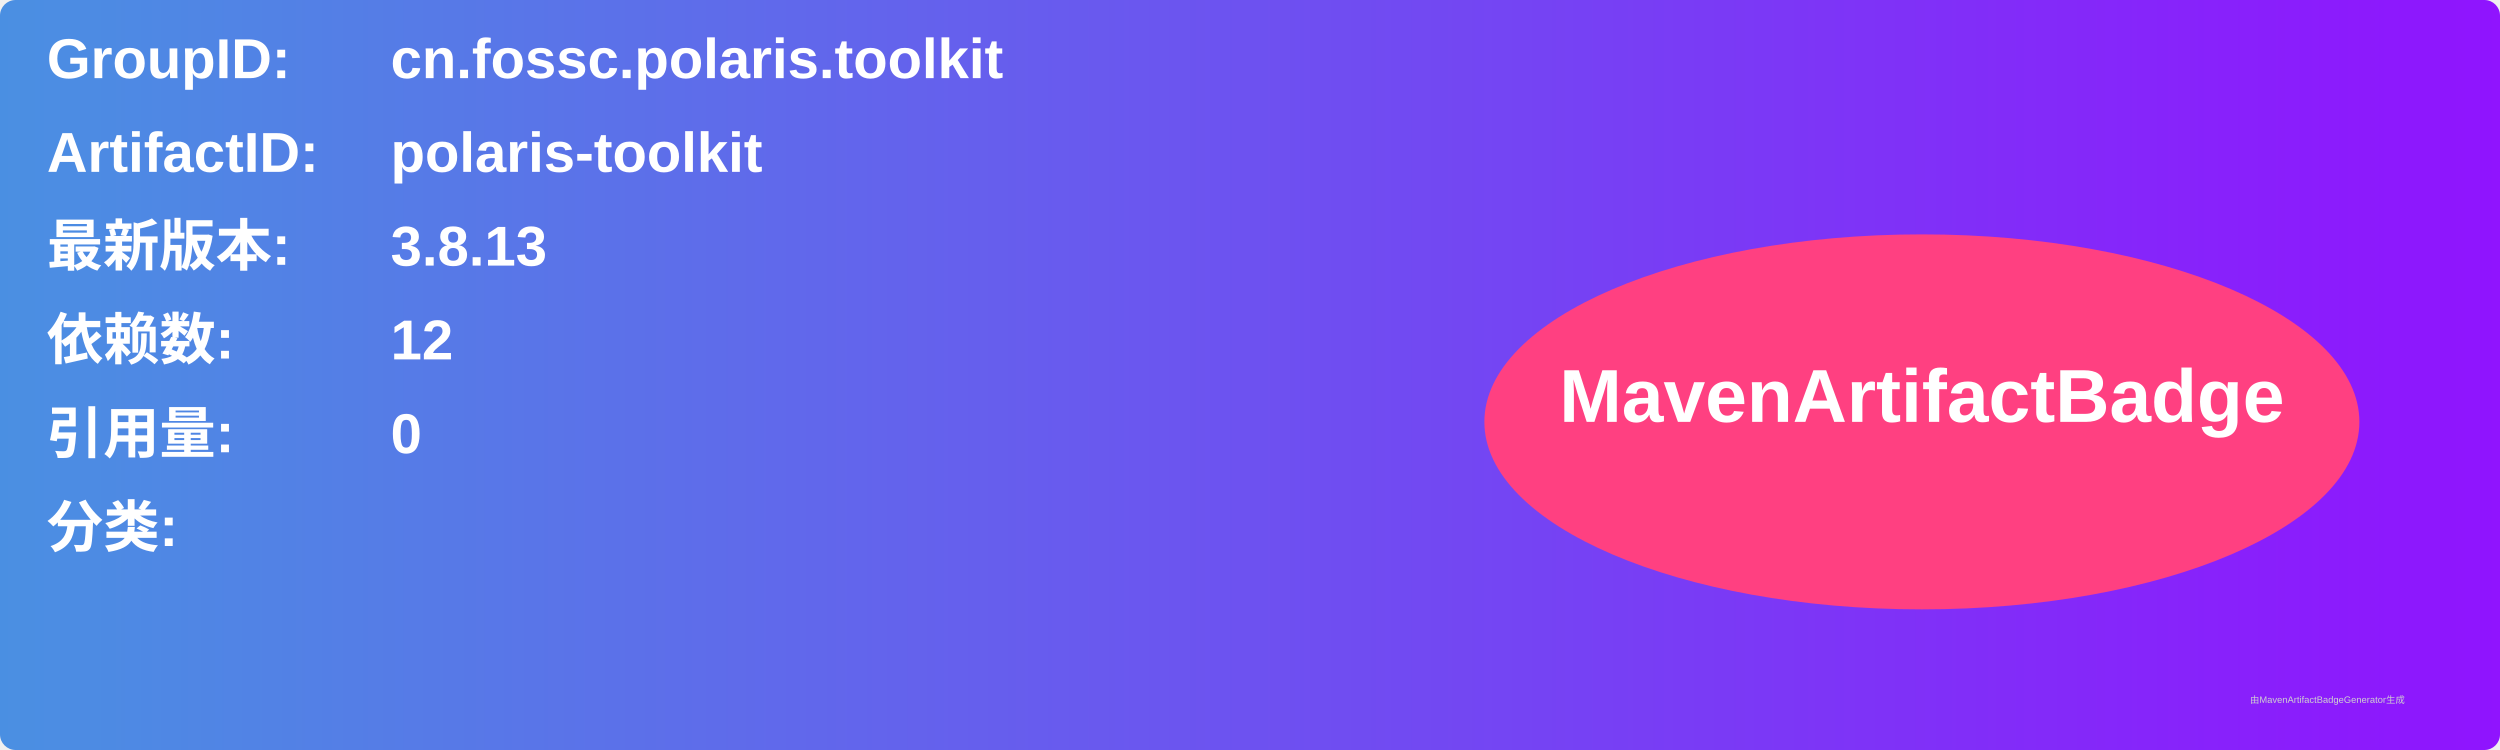
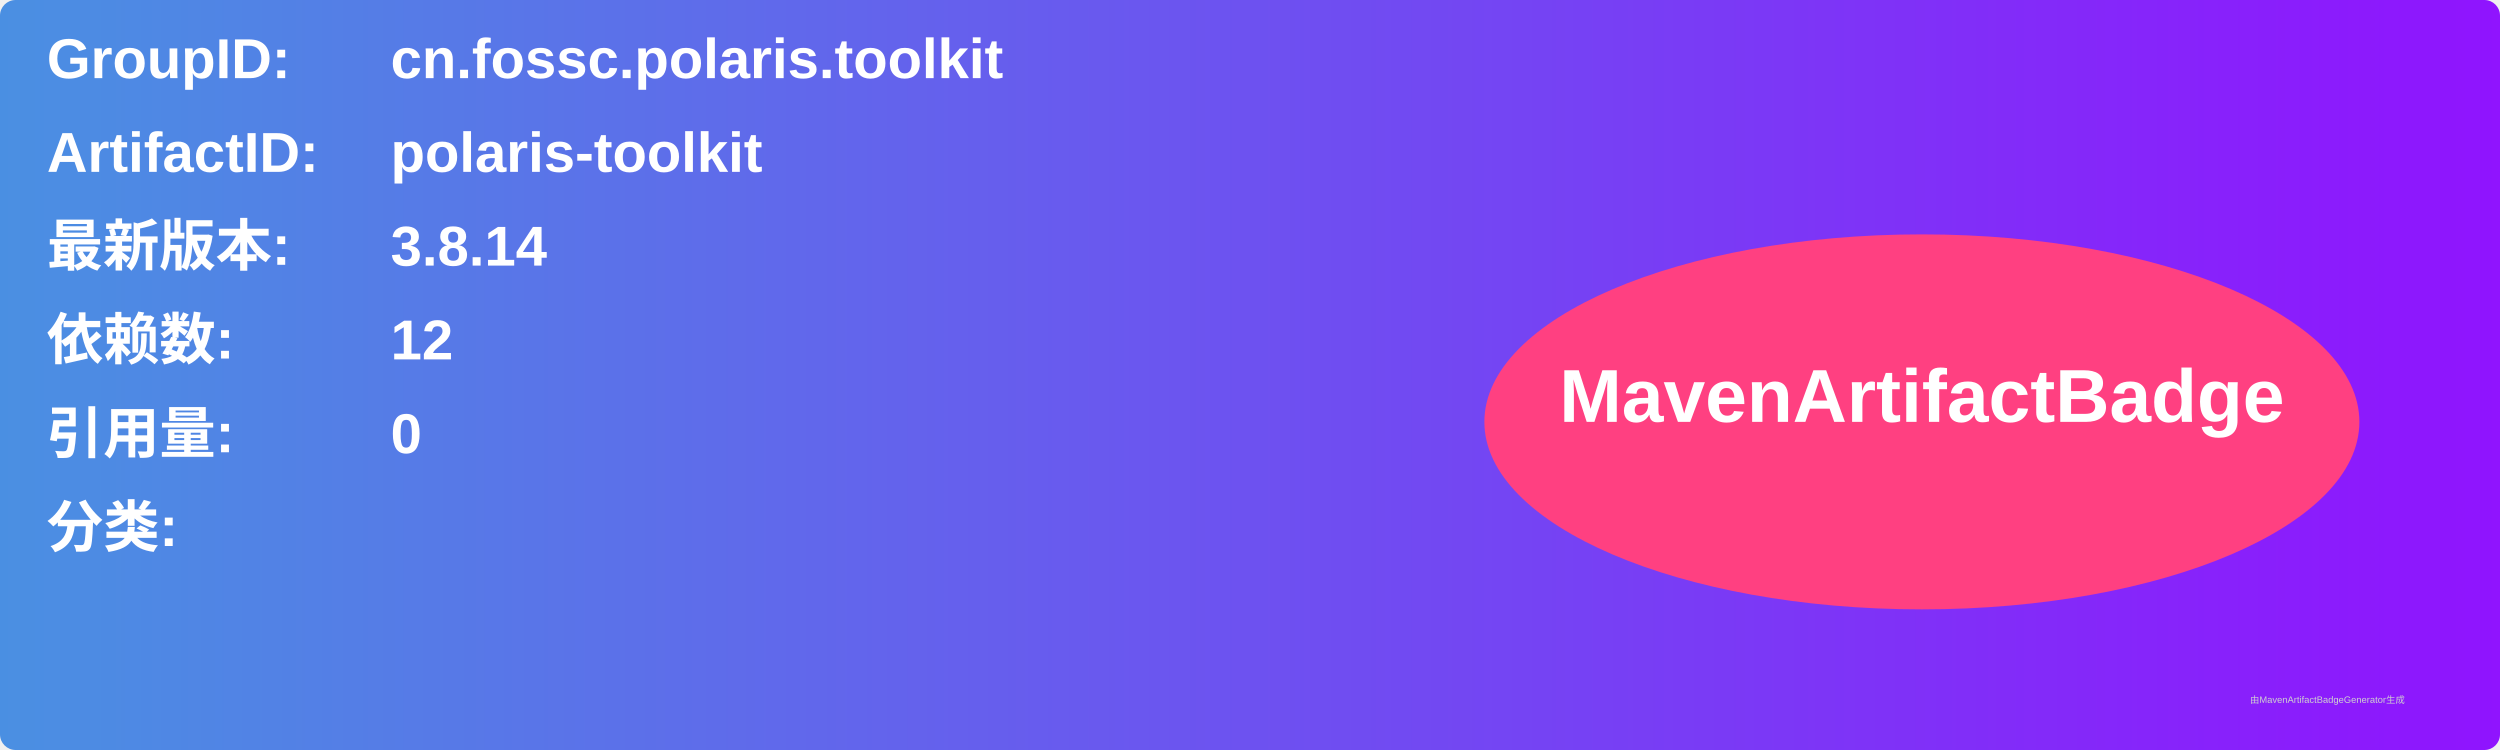
<svg xmlns="http://www.w3.org/2000/svg" width="800" height="240" viewBox="0 0 800 240">
  <linearGradient id="grad" x1="0%" y1="0%" x2="100%" y2="0%">
    <stop offset="0%" stop-color="#4a90e2" />
    <stop offset="100%" stop-color="#9013fe" />
  </linearGradient>
  <rect width="100%" height="100%" rx="5" ry="5" fill="url(#grad)" />
  <g transform="translate(15, 15)">
    <text x="0" y="10" font-family="Arial" font-size="18" fill="white" font-weight="bold" width="260">GroupID:</text>
    <text x="110" y="10" font-family="Arial" font-size="18" fill="white" font-weight="bold" width="460">cn.fossc.polaris.toolkit</text>
    <text x="0" y="40" font-family="Arial" font-size="18" fill="white" font-weight="bold" width="260">ArtifactID:</text>
    <text x="110" y="40" font-family="Arial" font-size="18" fill="white" font-weight="bold" width="460">polaris-toolkit</text>
    <text x="0" y="70" font-family="Arial" font-size="18" fill="white" font-weight="bold">最新版本:</text>
    <text x="110" y="70" font-family="Arial" font-size="18" fill="white" font-weight="bold">
-       <tspan font-weight="bold">3.8.13</tspan>
+       <tspan font-weight="bold">3.8.14</tspan>
    </text>
    <text x="0" y="100" font-family="Arial" font-size="18" fill="white" font-weight="bold">依赖数: </text>
    <text x="110" y="100" font-family="Arial" font-size="18" fill="white">
      <tspan font-weight="bold">12</tspan>
    </text>
    <text x="0" y="130" font-family="Arial" font-size="18" fill="white" font-weight="bold">引用量: </text>
    <text x="110" y="130" font-family="Arial" font-size="18" fill="white">
      <tspan font-weight="bold">0</tspan>
    </text>
    <text x="0" y="160" font-family="Arial" font-size="18" fill="white" font-weight="bold">分类:</text>
    <text x="10" y="190" font-family="Arial" font-size="10" fill="white">
      <tspan font-weight="bold" />
    </text>
    <ellipse cx="600" cy="120" rx="140" ry="60" fill="#ff4081" />
    <text x="600" y="120" text-anchor="middle" font-family="Arial" font-size="24" fill="white" font-weight="bold">MavenArtifactBadge</text>
  </g>
  <text x="720" y="225" font-family="Arial" font-size="3" fill="#d0d0d0">由MavenArtifactBadgeGenerator生成</text>
</svg>
